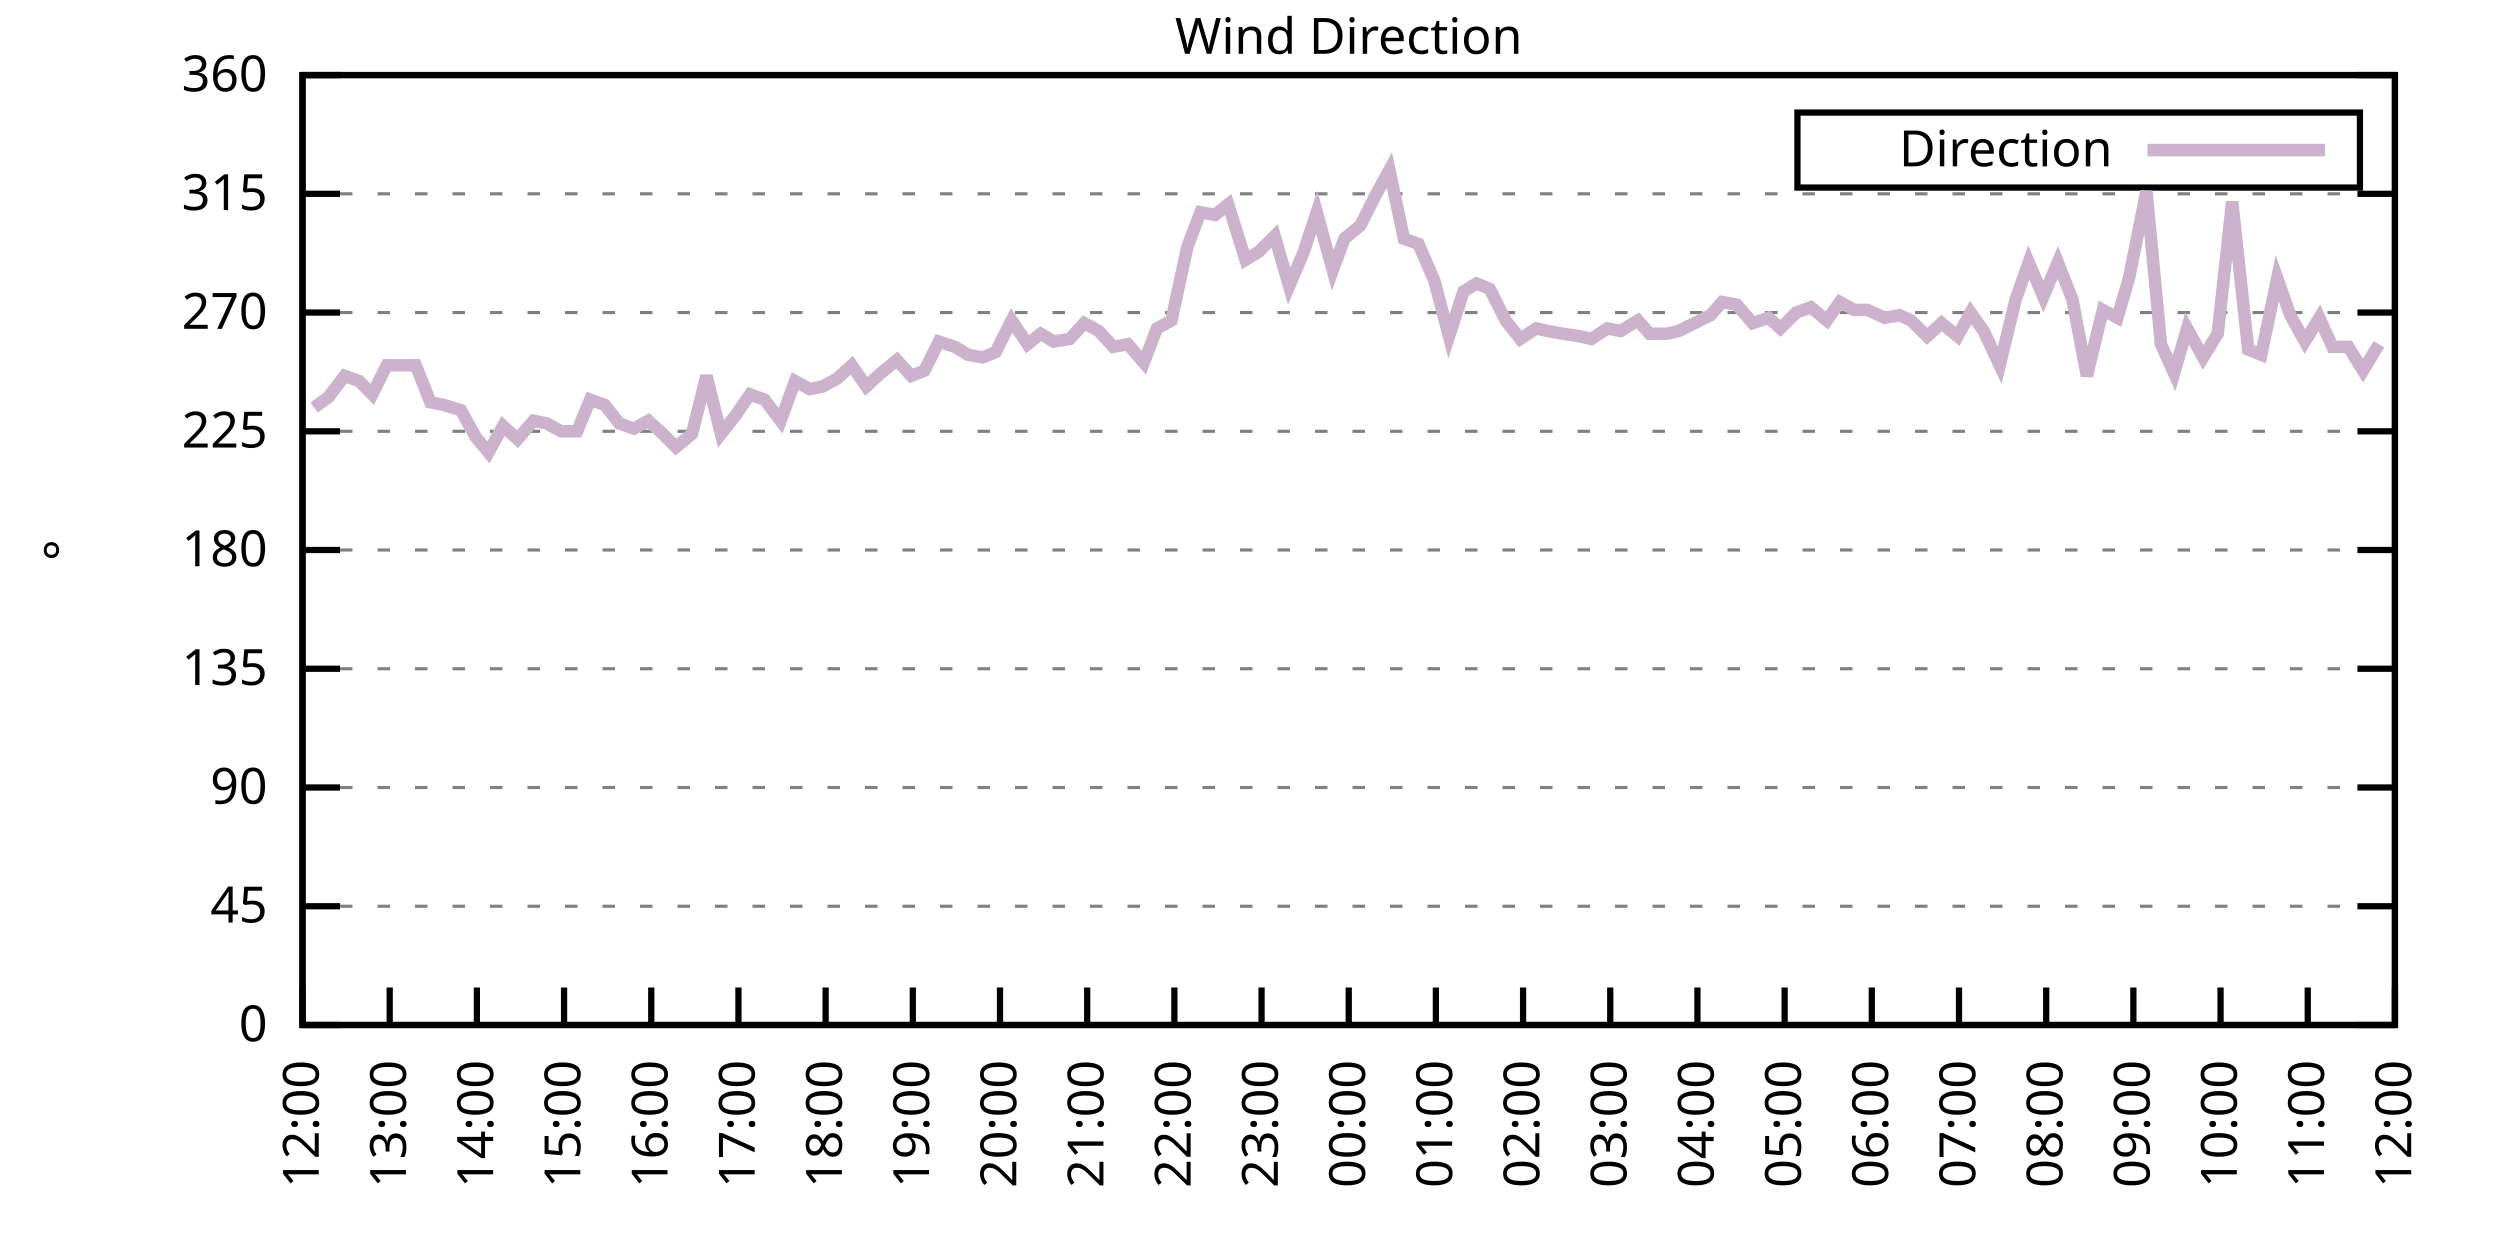
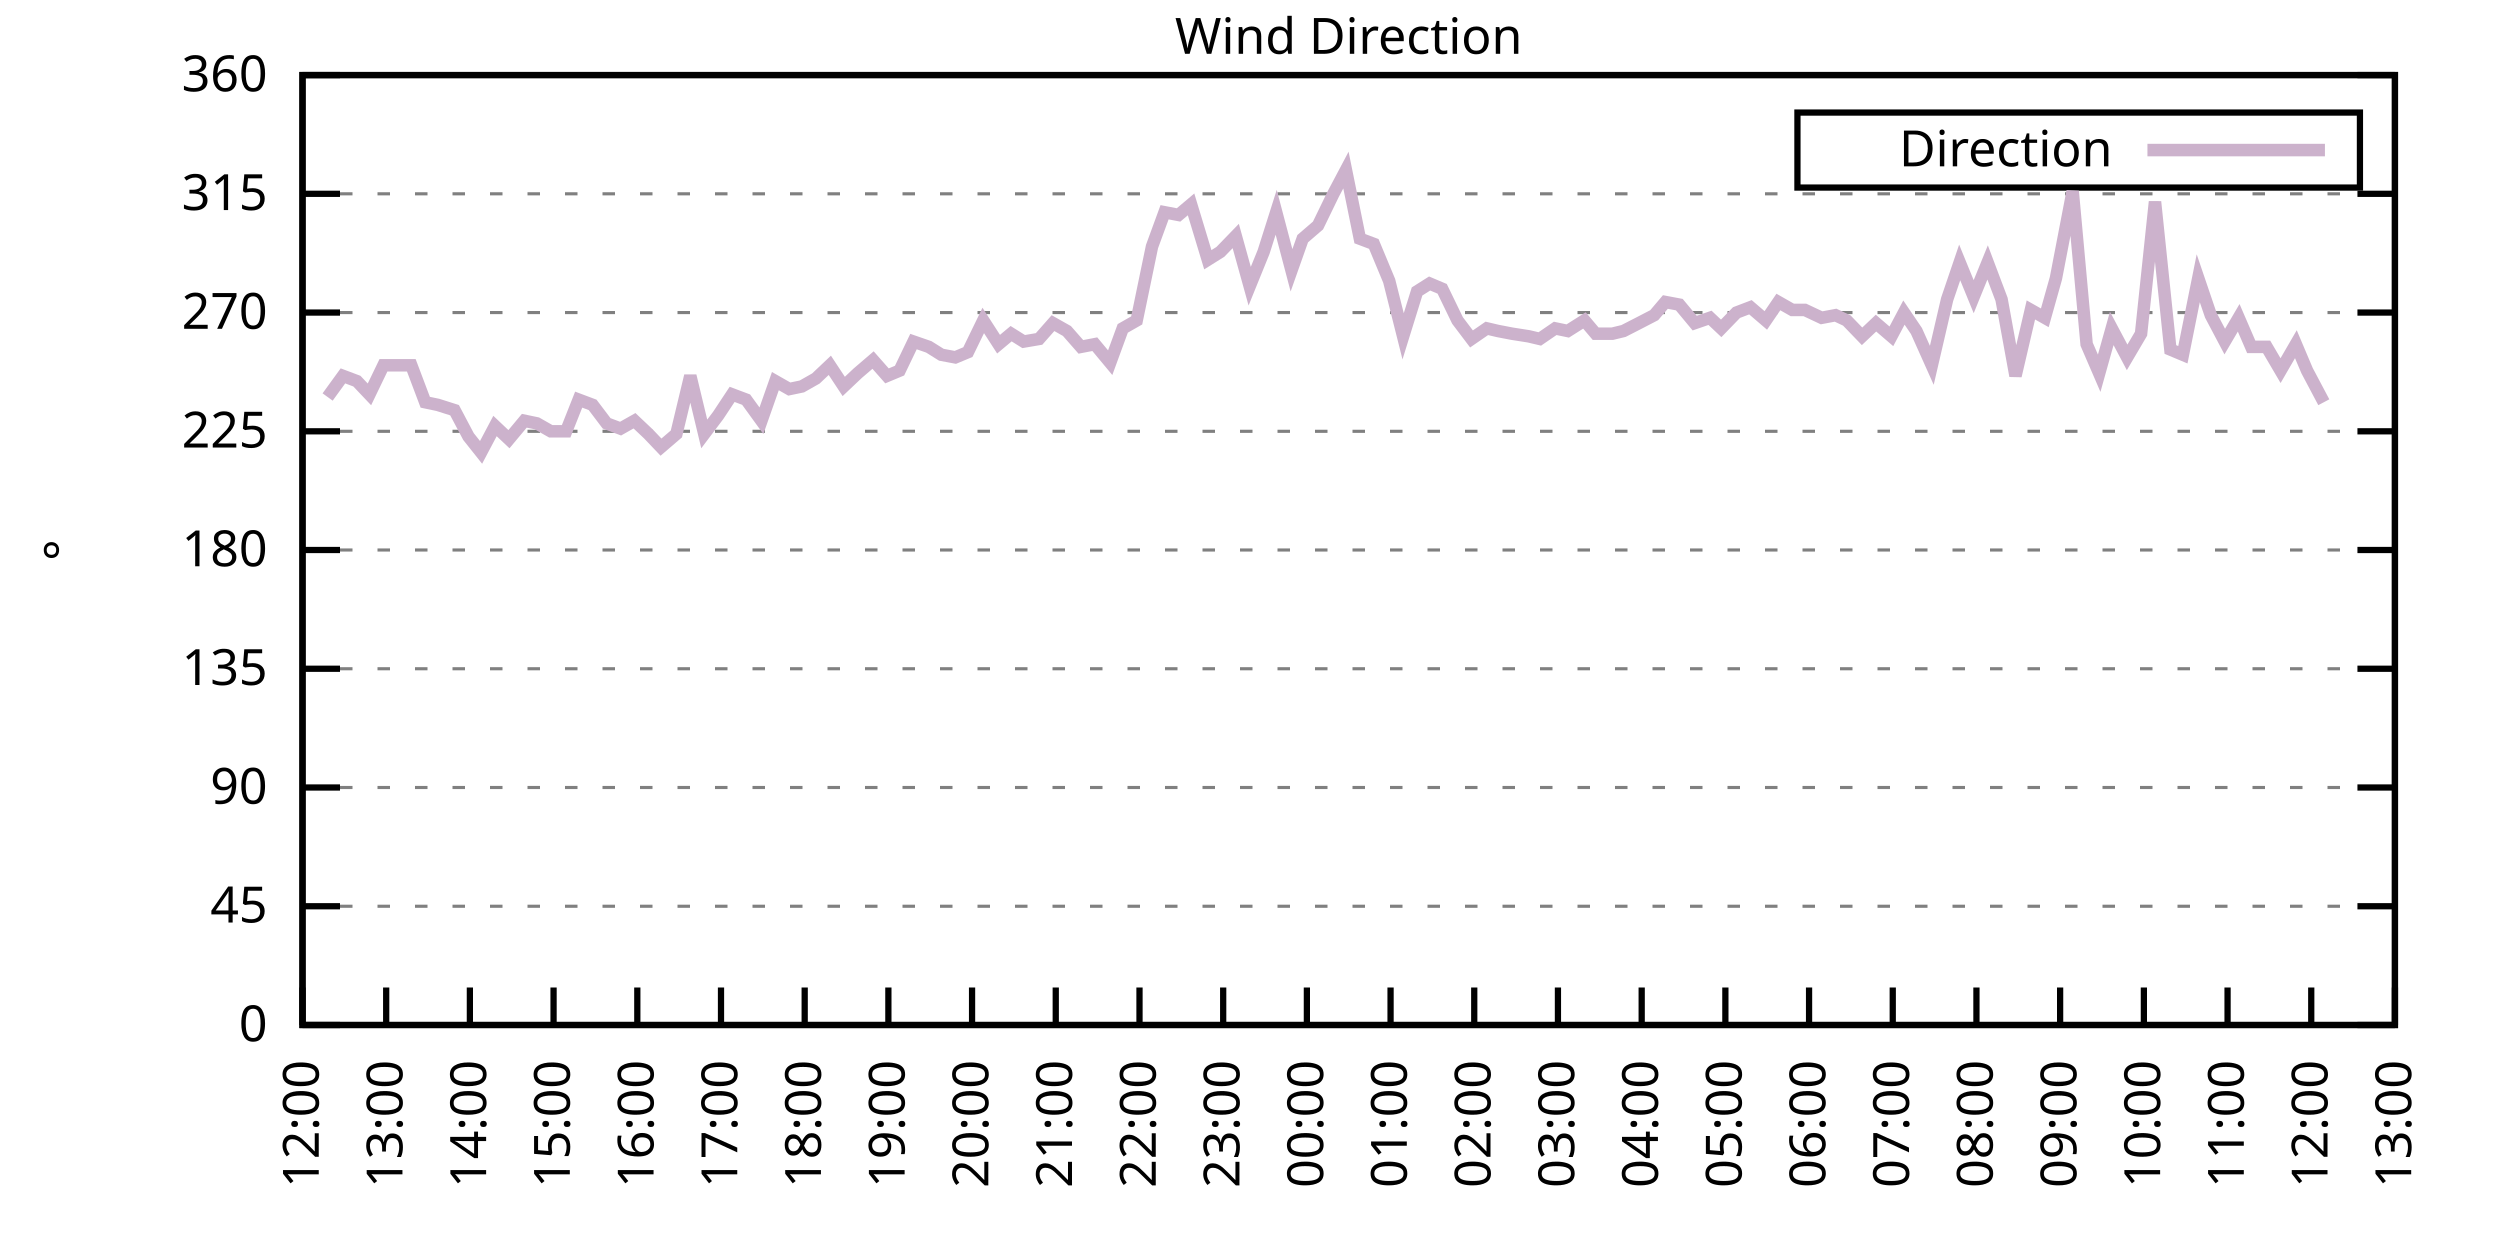
<svg xmlns="http://www.w3.org/2000/svg" xmlns:xlink="http://www.w3.org/1999/xlink" width="400" height="200" viewBox="0 0 400 200">
  <g id="gnuplot_canvas">
    <rect x="0" y="0" width="400" height="200" fill="none" />
    <defs>
      <circle id="gpDot" r="0.5" stroke-width="0.5" stroke="currentColor" />
      <path id="gpPt0" stroke-width="0.333" stroke="currentColor" d="M-1,0 h2 M0,-1 v2" />
      <path id="gpPt1" stroke-width="0.333" stroke="currentColor" d="M-1,-1 L1,1 M1,-1 L-1,1" />
      <path id="gpPt2" stroke-width="0.333" stroke="currentColor" d="M-1,0 L1,0 M0,-1 L0,1 M-1,-1 L1,1 M-1,1 L1,-1" />
      <rect id="gpPt3" stroke-width="0.333" stroke="currentColor" x="-1" y="-1" width="2" height="2" />
      <rect id="gpPt4" stroke-width="0.333" stroke="currentColor" fill="currentColor" x="-1" y="-1" width="2" height="2" />
      <circle id="gpPt5" stroke-width="0.333" stroke="currentColor" cx="0" cy="0" r="1" />
      <use xlink:href="#gpPt5" id="gpPt6" fill="currentColor" stroke="none" />
      <path id="gpPt7" stroke-width="0.333" stroke="currentColor" d="M0,-1.33 L-1.33,0.67 L1.33,0.67 z" />
      <use xlink:href="#gpPt7" id="gpPt8" fill="currentColor" stroke="none" />
      <use xlink:href="#gpPt7" id="gpPt9" stroke="currentColor" transform="rotate(180)" />
      <use xlink:href="#gpPt9" id="gpPt10" fill="currentColor" stroke="none" />
      <use xlink:href="#gpPt3" id="gpPt11" stroke="currentColor" transform="rotate(45)" />
      <use xlink:href="#gpPt11" id="gpPt12" fill="currentColor" stroke="none" />
      <path id="gpPt13" stroke-width="0.333" stroke="currentColor" d="M0,1.330 L1.265,0.411 L0.782,-1.067 L-0.782,-1.076 L-1.265,0.411 z" />
      <use xlink:href="#gpPt13" id="gpPt14" fill="currentColor" stroke="none" />
      <filter id="textbox" filterUnits="objectBoundingBox" x="0" y="0" height="1" width="1">
        <feFlood flood-color="white" flood-opacity="1" result="bgnd" />
        <feComposite in="SourceGraphic" in2="bgnd" operator="atop" />
      </filter>
      <filter id="greybox" filterUnits="objectBoundingBox" x="0" y="0" height="1" width="1">
        <feFlood flood-color="lightgrey" flood-opacity="1" result="grey" />
        <feComposite in="SourceGraphic" in2="grey" operator="atop" />
      </filter>
    </defs>
    <g fill="none" color="white" stroke="currentColor" stroke-width="1.00" stroke-linecap="butt" stroke-linejoin="miter">
</g>
    <g fill="none" color="black" stroke="currentColor" stroke-width="1.00" stroke-linecap="butt" stroke-linejoin="miter">
      <g stroke="none" shape-rendering="crispEdges">
        <polygon fill="rgb(255, 255, 255)" points="48.40,164.00 383.18,164.00 383.18,12.02 48.40,12.02 " />
      </g>
    </g>
    <g fill="none" color="black" stroke="currentColor" stroke-width="1.00" stroke-linecap="butt" stroke-linejoin="miter">
</g>
    <g fill="none" color="black" stroke="black" stroke-width="0.50" stroke-linecap="butt" stroke-linejoin="miter">
</g>
    <g fill="none" color="gray" stroke="currentColor" stroke-width="0.50" stroke-linecap="butt" stroke-linejoin="miter">
      <path stroke="gray" stroke-dasharray="2,4" class="gridline" d="M48.40,164.00 L383.19,164.00  " />
    </g>
    <g fill="none" color="gray" stroke="gray" stroke-width="1.00" stroke-linecap="butt" stroke-linejoin="miter">
</g>
    <g fill="none" color="black" stroke="currentColor" stroke-width="1.00" stroke-linecap="butt" stroke-linejoin="miter">
      <path stroke="black" d="M48.40,164.00 L54.40,164.00 M383.19,164.00 L377.19,164.00  " />
      <g transform="translate(42.80,166.60)" stroke="none" fill="black" font-family="Sans" font-size="8.00" text-anchor="end">
        <text>
          <tspan font-family="Sans"> 0</tspan>
        </text>
      </g>
    </g>
    <g fill="none" color="black" stroke="currentColor" stroke-width="1.00" stroke-linecap="butt" stroke-linejoin="miter">
</g>
    <g fill="none" color="black" stroke="black" stroke-width="0.50" stroke-linecap="butt" stroke-linejoin="miter">
</g>
    <g fill="none" color="gray" stroke="currentColor" stroke-width="0.50" stroke-linecap="butt" stroke-linejoin="miter">
      <path stroke="gray" stroke-dasharray="2,4" class="gridline" d="M48.40,145.00 L383.19,145.00  " />
    </g>
    <g fill="none" color="gray" stroke="gray" stroke-width="1.00" stroke-linecap="butt" stroke-linejoin="miter">
</g>
    <g fill="none" color="black" stroke="currentColor" stroke-width="1.00" stroke-linecap="butt" stroke-linejoin="miter">
      <path stroke="black" d="M48.40,145.00 L54.40,145.00 M383.19,145.00 L377.19,145.00  " />
      <g transform="translate(42.80,147.60)" stroke="none" fill="black" font-family="Sans" font-size="8.00" text-anchor="end">
        <text>
          <tspan font-family="Sans"> 45</tspan>
        </text>
      </g>
    </g>
    <g fill="none" color="black" stroke="currentColor" stroke-width="1.00" stroke-linecap="butt" stroke-linejoin="miter">
</g>
    <g fill="none" color="black" stroke="black" stroke-width="0.50" stroke-linecap="butt" stroke-linejoin="miter">
</g>
    <g fill="none" color="gray" stroke="currentColor" stroke-width="0.50" stroke-linecap="butt" stroke-linejoin="miter">
      <path stroke="gray" stroke-dasharray="2,4" class="gridline" d="M48.40,126.00 L383.19,126.00  " />
    </g>
    <g fill="none" color="gray" stroke="gray" stroke-width="1.00" stroke-linecap="butt" stroke-linejoin="miter">
</g>
    <g fill="none" color="black" stroke="currentColor" stroke-width="1.00" stroke-linecap="butt" stroke-linejoin="miter">
      <path stroke="black" d="M48.40,126.00 L54.40,126.00 M383.19,126.00 L377.19,126.00  " />
      <g transform="translate(42.80,128.60)" stroke="none" fill="black" font-family="Sans" font-size="8.00" text-anchor="end">
        <text>
          <tspan font-family="Sans"> 90</tspan>
        </text>
      </g>
    </g>
    <g fill="none" color="black" stroke="currentColor" stroke-width="1.00" stroke-linecap="butt" stroke-linejoin="miter">
</g>
    <g fill="none" color="black" stroke="black" stroke-width="0.50" stroke-linecap="butt" stroke-linejoin="miter">
</g>
    <g fill="none" color="gray" stroke="currentColor" stroke-width="0.50" stroke-linecap="butt" stroke-linejoin="miter">
      <path stroke="gray" stroke-dasharray="2,4" class="gridline" d="M48.40,107.00 L383.19,107.00  " />
    </g>
    <g fill="none" color="gray" stroke="gray" stroke-width="1.00" stroke-linecap="butt" stroke-linejoin="miter">
</g>
    <g fill="none" color="black" stroke="currentColor" stroke-width="1.00" stroke-linecap="butt" stroke-linejoin="miter">
      <path stroke="black" d="M48.40,107.00 L54.40,107.00 M383.19,107.00 L377.19,107.00  " />
      <g transform="translate(42.80,109.60)" stroke="none" fill="black" font-family="Sans" font-size="8.00" text-anchor="end">
        <text>
          <tspan font-family="Sans"> 135</tspan>
        </text>
      </g>
    </g>
    <g fill="none" color="black" stroke="currentColor" stroke-width="1.00" stroke-linecap="butt" stroke-linejoin="miter">
</g>
    <g fill="none" color="black" stroke="black" stroke-width="0.50" stroke-linecap="butt" stroke-linejoin="miter">
</g>
    <g fill="none" color="gray" stroke="currentColor" stroke-width="0.50" stroke-linecap="butt" stroke-linejoin="miter">
      <path stroke="gray" stroke-dasharray="2,4" class="gridline" d="M48.40,88.00 L383.19,88.00  " />
    </g>
    <g fill="none" color="gray" stroke="gray" stroke-width="1.00" stroke-linecap="butt" stroke-linejoin="miter">
</g>
    <g fill="none" color="black" stroke="currentColor" stroke-width="1.00" stroke-linecap="butt" stroke-linejoin="miter">
      <path stroke="black" d="M48.40,88.00 L54.40,88.00 M383.19,88.00 L377.19,88.00  " />
      <g transform="translate(42.80,90.60)" stroke="none" fill="black" font-family="Sans" font-size="8.00" text-anchor="end">
        <text>
          <tspan font-family="Sans"> 180</tspan>
        </text>
      </g>
    </g>
    <g fill="none" color="black" stroke="currentColor" stroke-width="1.00" stroke-linecap="butt" stroke-linejoin="miter">
</g>
    <g fill="none" color="black" stroke="black" stroke-width="0.50" stroke-linecap="butt" stroke-linejoin="miter">
</g>
    <g fill="none" color="gray" stroke="currentColor" stroke-width="0.50" stroke-linecap="butt" stroke-linejoin="miter">
      <path stroke="gray" stroke-dasharray="2,4" class="gridline" d="M48.40,69.01 L383.19,69.01  " />
    </g>
    <g fill="none" color="gray" stroke="gray" stroke-width="1.00" stroke-linecap="butt" stroke-linejoin="miter">
</g>
    <g fill="none" color="black" stroke="currentColor" stroke-width="1.00" stroke-linecap="butt" stroke-linejoin="miter">
      <path stroke="black" d="M48.40,69.01 L54.40,69.01 M383.19,69.01 L377.19,69.01  " />
      <g transform="translate(42.80,71.61)" stroke="none" fill="black" font-family="Sans" font-size="8.00" text-anchor="end">
        <text>
          <tspan font-family="Sans"> 225</tspan>
        </text>
      </g>
    </g>
    <g fill="none" color="black" stroke="currentColor" stroke-width="1.00" stroke-linecap="butt" stroke-linejoin="miter">
</g>
    <g fill="none" color="black" stroke="black" stroke-width="0.50" stroke-linecap="butt" stroke-linejoin="miter">
</g>
    <g fill="none" color="gray" stroke="currentColor" stroke-width="0.50" stroke-linecap="butt" stroke-linejoin="miter">
      <path stroke="gray" stroke-dasharray="2,4" class="gridline" d="M48.40,50.01 L383.19,50.01  " />
    </g>
    <g fill="none" color="gray" stroke="gray" stroke-width="1.00" stroke-linecap="butt" stroke-linejoin="miter">
</g>
    <g fill="none" color="black" stroke="currentColor" stroke-width="1.00" stroke-linecap="butt" stroke-linejoin="miter">
      <path stroke="black" d="M48.40,50.01 L54.40,50.01 M383.19,50.01 L377.19,50.01  " />
      <g transform="translate(42.80,52.61)" stroke="none" fill="black" font-family="Sans" font-size="8.00" text-anchor="end">
        <text>
          <tspan font-family="Sans"> 270</tspan>
        </text>
      </g>
    </g>
    <g fill="none" color="black" stroke="currentColor" stroke-width="1.00" stroke-linecap="butt" stroke-linejoin="miter">
</g>
    <g fill="none" color="black" stroke="black" stroke-width="0.50" stroke-linecap="butt" stroke-linejoin="miter">
</g>
    <g fill="none" color="gray" stroke="currentColor" stroke-width="0.50" stroke-linecap="butt" stroke-linejoin="miter">
      <path stroke="gray" stroke-dasharray="2,4" class="gridline" d="M48.40,31.01 L383.19,31.01  " />
    </g>
    <g fill="none" color="gray" stroke="gray" stroke-width="1.00" stroke-linecap="butt" stroke-linejoin="miter">
</g>
    <g fill="none" color="black" stroke="currentColor" stroke-width="1.00" stroke-linecap="butt" stroke-linejoin="miter">
      <path stroke="black" d="M48.40,31.01 L54.40,31.01 M383.19,31.01 L377.19,31.01  " />
      <g transform="translate(42.80,33.61)" stroke="none" fill="black" font-family="Sans" font-size="8.00" text-anchor="end">
        <text>
          <tspan font-family="Sans"> 315</tspan>
        </text>
      </g>
    </g>
    <g fill="none" color="black" stroke="currentColor" stroke-width="1.00" stroke-linecap="butt" stroke-linejoin="miter">
</g>
    <g fill="none" color="black" stroke="black" stroke-width="0.50" stroke-linecap="butt" stroke-linejoin="miter">
</g>
    <g fill="none" color="gray" stroke="currentColor" stroke-width="0.50" stroke-linecap="butt" stroke-linejoin="miter">
      <path stroke="gray" stroke-dasharray="2,4" class="gridline" d="M48.40,12.01 L383.19,12.01  " />
    </g>
    <g fill="none" color="gray" stroke="gray" stroke-width="1.00" stroke-linecap="butt" stroke-linejoin="miter">
</g>
    <g fill="none" color="black" stroke="currentColor" stroke-width="1.00" stroke-linecap="butt" stroke-linejoin="miter">
      <path stroke="black" d="M48.40,12.01 L54.40,12.01 M383.19,12.01 L377.19,12.01  " />
      <g transform="translate(42.80,14.61)" stroke="none" fill="black" font-family="Sans" font-size="8.00" text-anchor="end">
        <text>
          <tspan font-family="Sans"> 360</tspan>
        </text>
      </g>
    </g>
    <g fill="none" color="black" stroke="currentColor" stroke-width="1.00" stroke-linecap="butt" stroke-linejoin="miter">
      <path stroke="black" d="M48.40,164.00 L48.40,158.00  " />
      <g transform="translate(51.00,169.60) rotate(270.00)" stroke="none" fill="black" font-family="Sans" font-size="8.00" text-anchor="end">
        <text>
          <tspan font-family="Sans">12:00</tspan>
        </text>
      </g>
    </g>
    <g fill="none" color="black" stroke="currentColor" stroke-width="1.00" stroke-linecap="butt" stroke-linejoin="miter">
-       <path stroke="black" d="M62.35,164.00 L62.35,158.00  " />
-       <g transform="translate(64.95,169.60) rotate(270.00)" stroke="none" fill="black" font-family="Sans" font-size="8.00" text-anchor="end">
+       <path stroke="black" d="M61.79,164.00 L61.79,158.00  " />
+       <g transform="translate(64.39,169.60) rotate(270.00)" stroke="none" fill="black" font-family="Sans" font-size="8.00" text-anchor="end">
        <text>
          <tspan font-family="Sans">13:00</tspan>
        </text>
      </g>
    </g>
    <g fill="none" color="black" stroke="currentColor" stroke-width="1.00" stroke-linecap="butt" stroke-linejoin="miter">
-       <path stroke="black" d="M76.30,164.00 L76.30,158.00  " />
-       <g transform="translate(78.90,169.60) rotate(270.00)" stroke="none" fill="black" font-family="Sans" font-size="8.00" text-anchor="end">
+       <path stroke="black" d="M75.18,164.00 L75.18,158.00  " />
+       <g transform="translate(77.78,169.60) rotate(270.00)" stroke="none" fill="black" font-family="Sans" font-size="8.00" text-anchor="end">
        <text>
          <tspan font-family="Sans">14:00</tspan>
        </text>
      </g>
    </g>
    <g fill="none" color="black" stroke="currentColor" stroke-width="1.00" stroke-linecap="butt" stroke-linejoin="miter">
-       <path stroke="black" d="M90.25,164.00 L90.25,158.00  " />
-       <g transform="translate(92.85,169.60) rotate(270.00)" stroke="none" fill="black" font-family="Sans" font-size="8.00" text-anchor="end">
+       <path stroke="black" d="M88.57,164.00 L88.57,158.00  " />
+       <g transform="translate(91.17,169.60) rotate(270.00)" stroke="none" fill="black" font-family="Sans" font-size="8.00" text-anchor="end">
        <text>
          <tspan font-family="Sans">15:00</tspan>
        </text>
      </g>
    </g>
    <g fill="none" color="black" stroke="currentColor" stroke-width="1.00" stroke-linecap="butt" stroke-linejoin="miter">
-       <path stroke="black" d="M104.20,164.00 L104.20,158.00  " />
-       <g transform="translate(106.80,169.60) rotate(270.00)" stroke="none" fill="black" font-family="Sans" font-size="8.00" text-anchor="end">
+       <path stroke="black" d="M101.97,164.00 L101.97,158.00  " />
+       <g transform="translate(104.57,169.60) rotate(270.00)" stroke="none" fill="black" font-family="Sans" font-size="8.00" text-anchor="end">
        <text>
          <tspan font-family="Sans">16:00</tspan>
        </text>
      </g>
    </g>
    <g fill="none" color="black" stroke="currentColor" stroke-width="1.00" stroke-linecap="butt" stroke-linejoin="miter">
-       <path stroke="black" d="M118.15,164.00 L118.15,158.00  " />
-       <g transform="translate(120.75,169.60) rotate(270.00)" stroke="none" fill="black" font-family="Sans" font-size="8.00" text-anchor="end">
+       <path stroke="black" d="M115.36,164.00 L115.36,158.00  " />
+       <g transform="translate(117.96,169.60) rotate(270.00)" stroke="none" fill="black" font-family="Sans" font-size="8.00" text-anchor="end">
        <text>
          <tspan font-family="Sans">17:00</tspan>
        </text>
      </g>
    </g>
    <g fill="none" color="black" stroke="currentColor" stroke-width="1.00" stroke-linecap="butt" stroke-linejoin="miter">
-       <path stroke="black" d="M132.10,164.00 L132.10,158.00  " />
-       <g transform="translate(134.70,169.60) rotate(270.00)" stroke="none" fill="black" font-family="Sans" font-size="8.00" text-anchor="end">
+       <path stroke="black" d="M128.75,164.00 L128.75,158.00  " />
+       <g transform="translate(131.35,169.60) rotate(270.00)" stroke="none" fill="black" font-family="Sans" font-size="8.00" text-anchor="end">
        <text>
          <tspan font-family="Sans">18:00</tspan>
        </text>
      </g>
    </g>
    <g fill="none" color="black" stroke="currentColor" stroke-width="1.00" stroke-linecap="butt" stroke-linejoin="miter">
-       <path stroke="black" d="M146.05,164.00 L146.05,158.00  " />
-       <g transform="translate(148.65,169.60) rotate(270.00)" stroke="none" fill="black" font-family="Sans" font-size="8.00" text-anchor="end">
+       <path stroke="black" d="M142.14,164.00 L142.14,158.00  " />
+       <g transform="translate(144.74,169.60) rotate(270.00)" stroke="none" fill="black" font-family="Sans" font-size="8.00" text-anchor="end">
        <text>
          <tspan font-family="Sans">19:00</tspan>
        </text>
      </g>
    </g>
    <g fill="none" color="black" stroke="currentColor" stroke-width="1.00" stroke-linecap="butt" stroke-linejoin="miter">
-       <path stroke="black" d="M160.00,164.00 L160.00,158.00  " />
-       <g transform="translate(162.60,169.60) rotate(270.00)" stroke="none" fill="black" font-family="Sans" font-size="8.00" text-anchor="end">
+       <path stroke="black" d="M155.53,164.00 L155.53,158.00  " />
+       <g transform="translate(158.13,169.60) rotate(270.00)" stroke="none" fill="black" font-family="Sans" font-size="8.00" text-anchor="end">
        <text>
          <tspan font-family="Sans">20:00</tspan>
        </text>
      </g>
    </g>
    <g fill="none" color="black" stroke="currentColor" stroke-width="1.00" stroke-linecap="butt" stroke-linejoin="miter">
-       <path stroke="black" d="M173.95,164.00 L173.95,158.00  " />
-       <g transform="translate(176.55,169.60) rotate(270.00)" stroke="none" fill="black" font-family="Sans" font-size="8.00" text-anchor="end">
+       <path stroke="black" d="M168.92,164.00 L168.92,158.00  " />
+       <g transform="translate(171.52,169.60) rotate(270.00)" stroke="none" fill="black" font-family="Sans" font-size="8.00" text-anchor="end">
        <text>
          <tspan font-family="Sans">21:00</tspan>
        </text>
      </g>
    </g>
    <g fill="none" color="black" stroke="currentColor" stroke-width="1.00" stroke-linecap="butt" stroke-linejoin="miter">
-       <path stroke="black" d="M187.90,164.00 L187.90,158.00  " />
-       <g transform="translate(190.50,169.60) rotate(270.00)" stroke="none" fill="black" font-family="Sans" font-size="8.00" text-anchor="end">
+       <path stroke="black" d="M182.32,164.00 L182.32,158.00  " />
+       <g transform="translate(184.92,169.60) rotate(270.00)" stroke="none" fill="black" font-family="Sans" font-size="8.00" text-anchor="end">
        <text>
          <tspan font-family="Sans">22:00</tspan>
        </text>
      </g>
    </g>
    <g fill="none" color="black" stroke="currentColor" stroke-width="1.00" stroke-linecap="butt" stroke-linejoin="miter">
-       <path stroke="black" d="M201.85,164.00 L201.85,158.00  " />
-       <g transform="translate(204.45,169.60) rotate(270.00)" stroke="none" fill="black" font-family="Sans" font-size="8.00" text-anchor="end">
+       <path stroke="black" d="M195.71,164.00 L195.71,158.00  " />
+       <g transform="translate(198.31,169.60) rotate(270.00)" stroke="none" fill="black" font-family="Sans" font-size="8.00" text-anchor="end">
        <text>
          <tspan font-family="Sans">23:00</tspan>
        </text>
      </g>
    </g>
    <g fill="none" color="black" stroke="currentColor" stroke-width="1.00" stroke-linecap="butt" stroke-linejoin="miter">
-       <path stroke="black" d="M215.80,164.00 L215.80,158.00  " />
-       <g transform="translate(218.40,169.60) rotate(270.00)" stroke="none" fill="black" font-family="Sans" font-size="8.00" text-anchor="end">
+       <path stroke="black" d="M209.10,164.00 L209.10,158.00  " />
+       <g transform="translate(211.70,169.60) rotate(270.00)" stroke="none" fill="black" font-family="Sans" font-size="8.00" text-anchor="end">
        <text>
          <tspan font-family="Sans">00:00</tspan>
        </text>
      </g>
    </g>
    <g fill="none" color="black" stroke="currentColor" stroke-width="1.00" stroke-linecap="butt" stroke-linejoin="miter">
-       <path stroke="black" d="M229.74,164.00 L229.74,158.00  " />
-       <g transform="translate(232.34,169.60) rotate(270.00)" stroke="none" fill="black" font-family="Sans" font-size="8.00" text-anchor="end">
+       <path stroke="black" d="M222.49,164.00 L222.49,158.00  " />
+       <g transform="translate(225.09,169.60) rotate(270.00)" stroke="none" fill="black" font-family="Sans" font-size="8.00" text-anchor="end">
        <text>
          <tspan font-family="Sans">01:00</tspan>
        </text>
      </g>
    </g>
    <g fill="none" color="black" stroke="currentColor" stroke-width="1.00" stroke-linecap="butt" stroke-linejoin="miter">
-       <path stroke="black" d="M243.69,164.00 L243.69,158.00  " />
-       <g transform="translate(246.29,169.60) rotate(270.00)" stroke="none" fill="black" font-family="Sans" font-size="8.00" text-anchor="end">
+       <path stroke="black" d="M235.88,164.00 L235.88,158.00  " />
+       <g transform="translate(238.48,169.60) rotate(270.00)" stroke="none" fill="black" font-family="Sans" font-size="8.00" text-anchor="end">
        <text>
          <tspan font-family="Sans">02:00</tspan>
        </text>
      </g>
    </g>
    <g fill="none" color="black" stroke="currentColor" stroke-width="1.00" stroke-linecap="butt" stroke-linejoin="miter">
-       <path stroke="black" d="M257.64,164.00 L257.64,158.00  " />
-       <g transform="translate(260.24,169.60) rotate(270.00)" stroke="none" fill="black" font-family="Sans" font-size="8.00" text-anchor="end">
+       <path stroke="black" d="M249.27,164.00 L249.27,158.00  " />
+       <g transform="translate(251.87,169.60) rotate(270.00)" stroke="none" fill="black" font-family="Sans" font-size="8.00" text-anchor="end">
        <text>
          <tspan font-family="Sans">03:00</tspan>
        </text>
      </g>
    </g>
    <g fill="none" color="black" stroke="currentColor" stroke-width="1.00" stroke-linecap="butt" stroke-linejoin="miter">
-       <path stroke="black" d="M271.59,164.00 L271.59,158.00  " />
-       <g transform="translate(274.19,169.60) rotate(270.00)" stroke="none" fill="black" font-family="Sans" font-size="8.00" text-anchor="end">
+       <path stroke="black" d="M262.67,164.00 L262.67,158.00  " />
+       <g transform="translate(265.27,169.60) rotate(270.00)" stroke="none" fill="black" font-family="Sans" font-size="8.00" text-anchor="end">
        <text>
          <tspan font-family="Sans">04:00</tspan>
        </text>
      </g>
    </g>
    <g fill="none" color="black" stroke="currentColor" stroke-width="1.00" stroke-linecap="butt" stroke-linejoin="miter">
-       <path stroke="black" d="M285.54,164.00 L285.54,158.00  " />
-       <g transform="translate(288.14,169.60) rotate(270.00)" stroke="none" fill="black" font-family="Sans" font-size="8.00" text-anchor="end">
+       <path stroke="black" d="M276.06,164.00 L276.06,158.00  " />
+       <g transform="translate(278.66,169.60) rotate(270.00)" stroke="none" fill="black" font-family="Sans" font-size="8.00" text-anchor="end">
        <text>
          <tspan font-family="Sans">05:00</tspan>
        </text>
      </g>
    </g>
    <g fill="none" color="black" stroke="currentColor" stroke-width="1.00" stroke-linecap="butt" stroke-linejoin="miter">
-       <path stroke="black" d="M299.49,164.00 L299.49,158.00  " />
-       <g transform="translate(302.09,169.60) rotate(270.00)" stroke="none" fill="black" font-family="Sans" font-size="8.00" text-anchor="end">
+       <path stroke="black" d="M289.45,164.00 L289.45,158.00  " />
+       <g transform="translate(292.05,169.60) rotate(270.00)" stroke="none" fill="black" font-family="Sans" font-size="8.00" text-anchor="end">
        <text>
          <tspan font-family="Sans">06:00</tspan>
        </text>
      </g>
    </g>
    <g fill="none" color="black" stroke="currentColor" stroke-width="1.00" stroke-linecap="butt" stroke-linejoin="miter">
-       <path stroke="black" d="M313.44,164.00 L313.44,158.00  " />
-       <g transform="translate(316.04,169.60) rotate(270.00)" stroke="none" fill="black" font-family="Sans" font-size="8.00" text-anchor="end">
+       <path stroke="black" d="M302.84,164.00 L302.84,158.00  " />
+       <g transform="translate(305.44,169.60) rotate(270.00)" stroke="none" fill="black" font-family="Sans" font-size="8.00" text-anchor="end">
        <text>
          <tspan font-family="Sans">07:00</tspan>
        </text>
      </g>
    </g>
    <g fill="none" color="black" stroke="currentColor" stroke-width="1.00" stroke-linecap="butt" stroke-linejoin="miter">
-       <path stroke="black" d="M327.39,164.00 L327.39,158.00  " />
-       <g transform="translate(329.99,169.60) rotate(270.00)" stroke="none" fill="black" font-family="Sans" font-size="8.00" text-anchor="end">
+       <path stroke="black" d="M316.23,164.00 L316.23,158.00  " />
+       <g transform="translate(318.83,169.60) rotate(270.00)" stroke="none" fill="black" font-family="Sans" font-size="8.00" text-anchor="end">
        <text>
          <tspan font-family="Sans">08:00</tspan>
        </text>
      </g>
    </g>
    <g fill="none" color="black" stroke="currentColor" stroke-width="1.00" stroke-linecap="butt" stroke-linejoin="miter">
-       <path stroke="black" d="M341.34,164.00 L341.34,158.00  " />
-       <g transform="translate(343.94,169.60) rotate(270.00)" stroke="none" fill="black" font-family="Sans" font-size="8.00" text-anchor="end">
+       <path stroke="black" d="M329.62,164.00 L329.62,158.00  " />
+       <g transform="translate(332.22,169.60) rotate(270.00)" stroke="none" fill="black" font-family="Sans" font-size="8.00" text-anchor="end">
        <text>
          <tspan font-family="Sans">09:00</tspan>
        </text>
      </g>
    </g>
    <g fill="none" color="black" stroke="currentColor" stroke-width="1.00" stroke-linecap="butt" stroke-linejoin="miter">
-       <path stroke="black" d="M355.29,164.00 L355.29,158.00  " />
-       <g transform="translate(357.89,169.60) rotate(270.00)" stroke="none" fill="black" font-family="Sans" font-size="8.00" text-anchor="end">
+       <path stroke="black" d="M343.02,164.00 L343.02,158.00  " />
+       <g transform="translate(345.62,169.60) rotate(270.00)" stroke="none" fill="black" font-family="Sans" font-size="8.00" text-anchor="end">
        <text>
          <tspan font-family="Sans">10:00</tspan>
        </text>
      </g>
    </g>
    <g fill="none" color="black" stroke="currentColor" stroke-width="1.00" stroke-linecap="butt" stroke-linejoin="miter">
-       <path stroke="black" d="M369.24,164.00 L369.24,158.00  " />
-       <g transform="translate(371.84,169.60) rotate(270.00)" stroke="none" fill="black" font-family="Sans" font-size="8.00" text-anchor="end">
+       <path stroke="black" d="M356.41,164.00 L356.41,158.00  " />
+       <g transform="translate(359.01,169.60) rotate(270.00)" stroke="none" fill="black" font-family="Sans" font-size="8.00" text-anchor="end">
        <text>
          <tspan font-family="Sans">11:00</tspan>
+         </text>
+       </g>
+     </g>
+     <g fill="none" color="black" stroke="currentColor" stroke-width="1.00" stroke-linecap="butt" stroke-linejoin="miter">
+       <path stroke="black" d="M369.80,164.00 L369.80,158.00  " />
+       <g transform="translate(372.40,169.60) rotate(270.00)" stroke="none" fill="black" font-family="Sans" font-size="8.00" text-anchor="end">
+         <text>
+           <tspan font-family="Sans">12:00</tspan>
        </text>
      </g>
    </g>
    <g fill="none" color="black" stroke="currentColor" stroke-width="1.00" stroke-linecap="butt" stroke-linejoin="miter">
      <path stroke="black" d="M383.19,164.00 L383.19,158.00  " />
      <g transform="translate(385.79,169.60) rotate(270.00)" stroke="none" fill="black" font-family="Sans" font-size="8.00" text-anchor="end">
        <text>
-           <tspan font-family="Sans">12:00</tspan>
+           <tspan font-family="Sans">13:00</tspan>
        </text>
      </g>
    </g>
    <g fill="none" color="black" stroke="currentColor" stroke-width="1.00" stroke-linecap="butt" stroke-linejoin="miter">
</g>
    <g fill="none" color="black" stroke="currentColor" stroke-width="1.00" stroke-linecap="butt" stroke-linejoin="miter">
      <path stroke="black" d="M48.40,12.01 L48.40,164.00 L383.19,164.00 L383.19,12.01 L48.40,12.01 Z  " />
    </g>
    <g fill="none" color="black" stroke="currentColor" stroke-width="1.00" stroke-linecap="butt" stroke-linejoin="miter">
</g>
    <g fill="none" color="black" stroke="currentColor" stroke-width="1.00" stroke-linecap="butt" stroke-linejoin="miter">
      <path stroke="black" d="M287.59,30.01 L287.59,18.01 L377.59,18.01 L377.59,30.01 L287.59,30.01 Z  " />
    </g>
    <g id="Wind_direction_plot_1">
      <g fill="none" color="white" stroke="black" stroke-width="2.00" stroke-linecap="butt" stroke-linejoin="miter">
</g>
      <g fill="none" color="black" stroke="currentColor" stroke-width="2.00" stroke-linecap="butt" stroke-linejoin="miter">
        <g transform="translate(337.99,26.61)" stroke="none" fill="black" font-family="Sans" font-size="8.00" text-anchor="end">
          <text>
            <tspan font-family="Sans">Direction</tspan>
          </text>
        </g>
      </g>
      <g fill="none" color="black" stroke="currentColor" stroke-width="2.00" stroke-linecap="butt" stroke-linejoin="miter">
-         <path stroke="rgb(204, 178, 204)" d="M343.59,24.01 L371.99,24.01 M50.26,65.21 L52.58,63.52 L55.14,60.14 L57.47,60.98 L59.56,63.10 L61.88,58.45   L64.21,58.45 L66.53,58.45 L68.86,64.36 L70.95,64.78 L73.74,65.63 L76.07,69.85 L78.16,72.38 L80.48,68.16   L82.81,70.27 L85.37,67.32 L87.46,67.74 L89.78,69.01 L92.34,69.01 L94.43,63.94 L96.76,64.78 L99.08,67.74   L101.41,68.58 L103.73,67.32 L106.06,69.43 L108.15,71.54 L110.71,69.43 L113.03,60.14 L115.36,69.43 L117.68,66.47   L120.01,63.10 L122.33,63.94 L124.89,67.32 L127.22,60.98 L129.54,62.25 L131.63,61.83 L133.96,60.56 L136.28,58.45   L138.61,61.83 L140.93,59.72 L143.49,57.61 L145.81,60.14 L147.91,59.30 L150.23,54.65 L152.79,55.50 L154.88,56.76   L157.21,57.18 L159.30,56.34 L161.86,51.27 L164.41,55.07 L166.51,53.39 L168.60,54.65 L171.16,54.23 L173.48,51.70   L175.81,52.96 L178.13,55.50 L180.46,55.07 L183.01,58.03 L185.11,52.54 L187.43,51.27 L189.99,39.45 L192.08,33.96   L194.41,34.39 L196.50,32.70 L199.29,41.56 L201.38,40.30 L203.94,37.76 L206.26,45.79 L208.59,40.30 L210.68,33.96   L213.24,43.25 L215.10,38.19 L217.65,36.08 L220.21,31.01 L222.30,27.21 L224.63,38.19 L226.95,39.03 L229.51,44.94   L231.84,53.81 L234.16,46.63 L236.25,45.36 L238.35,46.21 L240.90,51.27 L243.23,54.23 L245.79,52.54 L247.65,52.96   L249.97,53.39 L252.76,53.81 L254.62,54.23 L257.18,52.54 L259.27,52.96 L262.06,51.27 L263.92,53.39 L266.71,53.39   L268.57,52.96 L271.13,51.70 L273.69,50.43 L275.55,48.32 L277.87,48.74 L280.43,51.70 L282.99,50.85 L284.85,52.54   L287.40,50.01 L289.73,49.16 L292.29,51.27 L294.38,48.32 L296.70,49.59 L298.80,49.59 L301.58,50.85 L303.91,50.43   L305.77,51.27 L308.33,53.81 L310.65,51.70 L313.21,53.81 L315.30,50.01 L317.39,52.96 L319.95,58.45 L322.51,47.90   L324.60,41.99 L326.93,47.47 L329.25,41.99 L331.58,47.90 L333.90,60.14 L336.46,49.59 L338.78,50.85 L340.64,44.52   L343.43,30.59 L345.76,55.07 L347.85,59.72 L349.94,52.54 L352.50,57.18 L354.83,53.39 L357.15,32.28 L359.71,55.92   L361.80,56.76 L364.36,44.52 L366.45,50.43 L368.78,54.65 L371.10,50.85 L373.19,55.50 L375.75,55.50 L378.08,59.30   L380.63,55.07  " />
+         <path stroke="rgb(204, 178, 204)" d="M343.59,24.01 L371.99,24.01 M52.42,63.52 L54.87,60.14 L57.10,60.98 L59.11,63.10 L61.35,58.45 L63.58,58.45   L65.81,58.45 L68.04,64.36 L70.05,64.78 L72.73,65.63 L74.96,69.85 L76.97,72.38 L79.20,68.16 L81.43,70.27   L83.89,67.32 L85.90,67.74 L88.13,69.01 L90.58,69.01 L92.59,63.94 L94.82,64.78 L97.06,67.74 L99.29,68.58   L101.52,67.32 L103.75,69.43 L105.76,71.54 L108.22,69.43 L110.45,60.14 L112.68,69.43 L114.91,66.47 L117.14,63.10   L119.38,63.94 L121.83,67.32 L124.06,60.98 L126.29,62.25 L128.30,61.83 L130.54,60.56 L132.77,58.45 L135.00,61.83   L137.23,59.72 L139.69,57.61 L141.92,60.14 L143.93,59.30 L146.16,54.65 L148.61,55.50 L150.62,56.76 L152.85,57.18   L154.86,56.34 L157.32,51.27 L159.77,55.07 L161.78,53.39 L163.79,54.65 L166.25,54.23 L168.48,51.70 L170.71,52.96   L172.94,55.50 L175.17,55.07 L177.63,58.03 L179.64,52.54 L181.87,51.27 L184.32,39.45 L186.33,33.96 L188.57,34.39   L190.57,32.70 L193.25,41.56 L195.26,40.30 L197.72,37.76 L199.95,45.79 L202.18,40.30 L204.19,33.96 L206.64,43.25   L208.43,38.19 L210.88,36.08 L213.34,31.01 L215.35,27.21 L217.58,38.19 L219.81,39.03 L222.27,44.94 L224.50,53.81   L226.73,46.63 L228.74,45.36 L230.75,46.21 L233.20,51.27 L235.44,54.23 L237.89,52.54 L239.68,52.96 L241.91,53.39   L244.59,53.81 L246.37,54.23 L248.83,52.54 L250.84,52.96 L253.51,51.27 L255.30,53.39 L257.98,53.39 L259.76,52.96   L262.22,51.70 L264.67,50.43 L266.46,48.32 L268.69,48.74 L271.15,51.70 L273.60,50.85 L275.39,52.54 L277.84,50.01   L280.07,49.16 L282.53,51.27 L284.54,48.32 L286.77,49.59 L288.78,49.59 L291.46,50.85 L293.69,50.43 L295.48,51.27   L297.93,53.81 L300.16,51.70 L302.62,53.81 L304.63,50.01 L306.63,52.96 L309.09,58.45 L311.54,47.90 L313.55,41.99   L315.79,47.47 L318.02,41.99 L320.25,47.90 L322.48,60.14 L324.94,49.59 L327.17,50.85 L328.95,44.52 L331.63,30.59   L333.86,55.07 L335.87,59.72 L337.88,52.54 L340.34,57.18 L342.57,53.39 L344.80,32.28 L347.26,55.92 L349.26,56.76   L351.72,44.52 L353.73,50.43 L355.96,54.65 L358.19,50.85 L360.20,55.50 L362.66,55.50 L364.89,59.30 L367.34,55.07   L369.13,59.30 L371.81,64.36  " />
      </g>
    </g>
    <g fill="none" color="black" stroke="currentColor" stroke-width="2.00" stroke-linecap="butt" stroke-linejoin="miter">
</g>
    <g fill="none" color="black" stroke="black" stroke-width="1.00" stroke-linecap="butt" stroke-linejoin="miter">
</g>
    <g fill="none" color="black" stroke="currentColor" stroke-width="1.00" stroke-linecap="butt" stroke-linejoin="miter">
      <path stroke="black" d="M48.40,12.01 L48.40,164.00 L383.19,164.00 L383.19,12.01 L48.40,12.01 Z  " />
      <g transform="translate(12.80,88.01) rotate(270.00)" stroke="none" fill="black" font-family="Sans" font-size="8.00" text-anchor="middle">
        <text>
          <tspan font-family="Sans">°</tspan>
        </text>
      </g>
    </g>
    <g fill="none" color="black" stroke="currentColor" stroke-width="1.00" stroke-linecap="butt" stroke-linejoin="miter">
</g>
    <g fill="none" color="black" stroke="currentColor" stroke-width="1.00" stroke-linecap="butt" stroke-linejoin="miter">
      <g transform="translate(215.79,8.61)" stroke="none" fill="black" font-family="Sans" font-size="8.00" text-anchor="middle">
        <text>
          <tspan font-family="Sans">Wind Direction</tspan>
        </text>
      </g>
    </g>
    <g fill="none" color="black" stroke="currentColor" stroke-width="1.00" stroke-linecap="butt" stroke-linejoin="miter">
</g>
  </g>
</svg>
